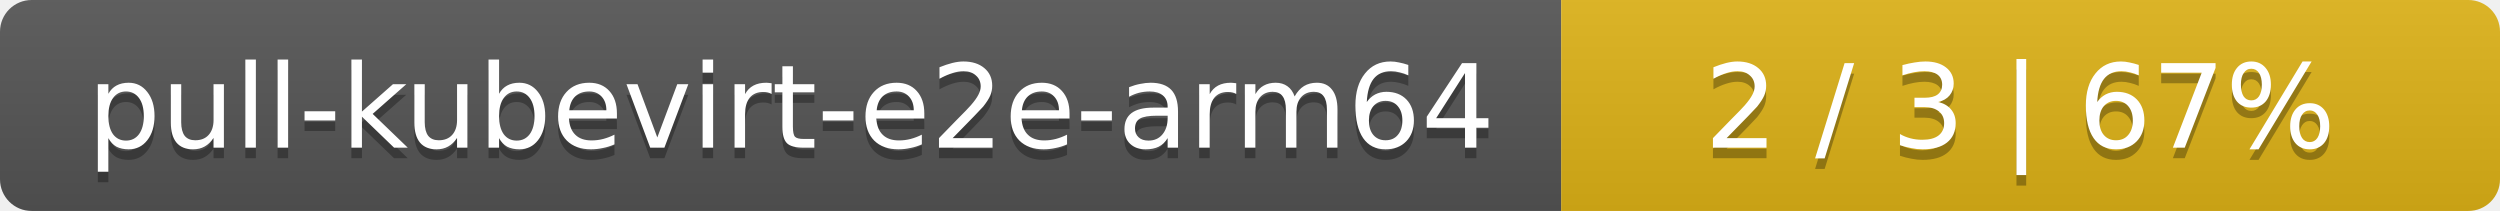
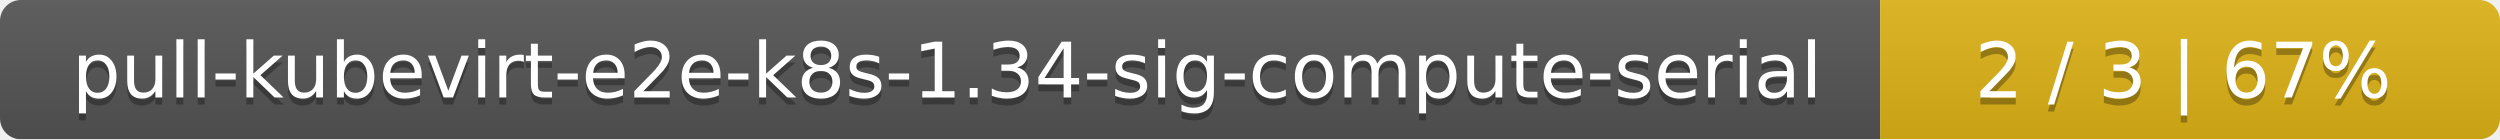
- <svg xmlns="http://www.w3.org/2000/svg" width="237" height="20">
+ <svg xmlns="http://www.w3.org/2000/svg" width="359" height="20">
  <linearGradient id="smooth" x2="0" y2="100%">
    <stop offset="0" stop-color="#bbb" stop-opacity=".1" />
    <stop offset="1" stop-opacity=".1" />
  </linearGradient>
  <mask id="round">
-     <rect width="237" height="20" rx="3" fill="#fff" />
+     <rect width="359" height="20" rx="3" fill="#fff" />
  </mask>
  <g mask="url(#round)">
-     <rect width="148" height="20" fill="#555" />
-     <rect x="148" width="89" height="20" fill="#dfb317" />
-     <rect width="237" height="20" fill="url(#smooth)" />
+     <rect width="270" height="20" fill="#555" />
+     <rect x="270" width="89" height="20" fill="#dfb317" />
+     <rect width="359" height="20" fill="url(#smooth)" />
  </g>
  <g fill="#fff" text-anchor="middle" font-family="DejaVu Sans,Verdana,Geneva,sans-serif" font-size="11">
-     <text x="75" y="15" fill="#010101" fill-opacity=".3">pull-kubevirt-e2e-arm64</text>
-     <text x="75" y="14">pull-kubevirt-e2e-arm64</text>
-     <text x="191.5" y="15" fill="#010101" fill-opacity=".3">2 / 3    |    67%</text>
-     <text x="191.5" y="14">2 / 3    |    67%</text>
+     <text x="136" y="15" fill="#010101" fill-opacity=".3">pull-kubevirt-e2e-k8s-1.34-sig-compute-serial</text>
+     <text x="136" y="14">pull-kubevirt-e2e-k8s-1.34-sig-compute-serial</text>
+     <text x="313.5" y="15" fill="#010101" fill-opacity=".3">2 / 3    |    67%</text>
+     <text x="313.5" y="14">2 / 3    |    67%</text>
  </g>
</svg>
